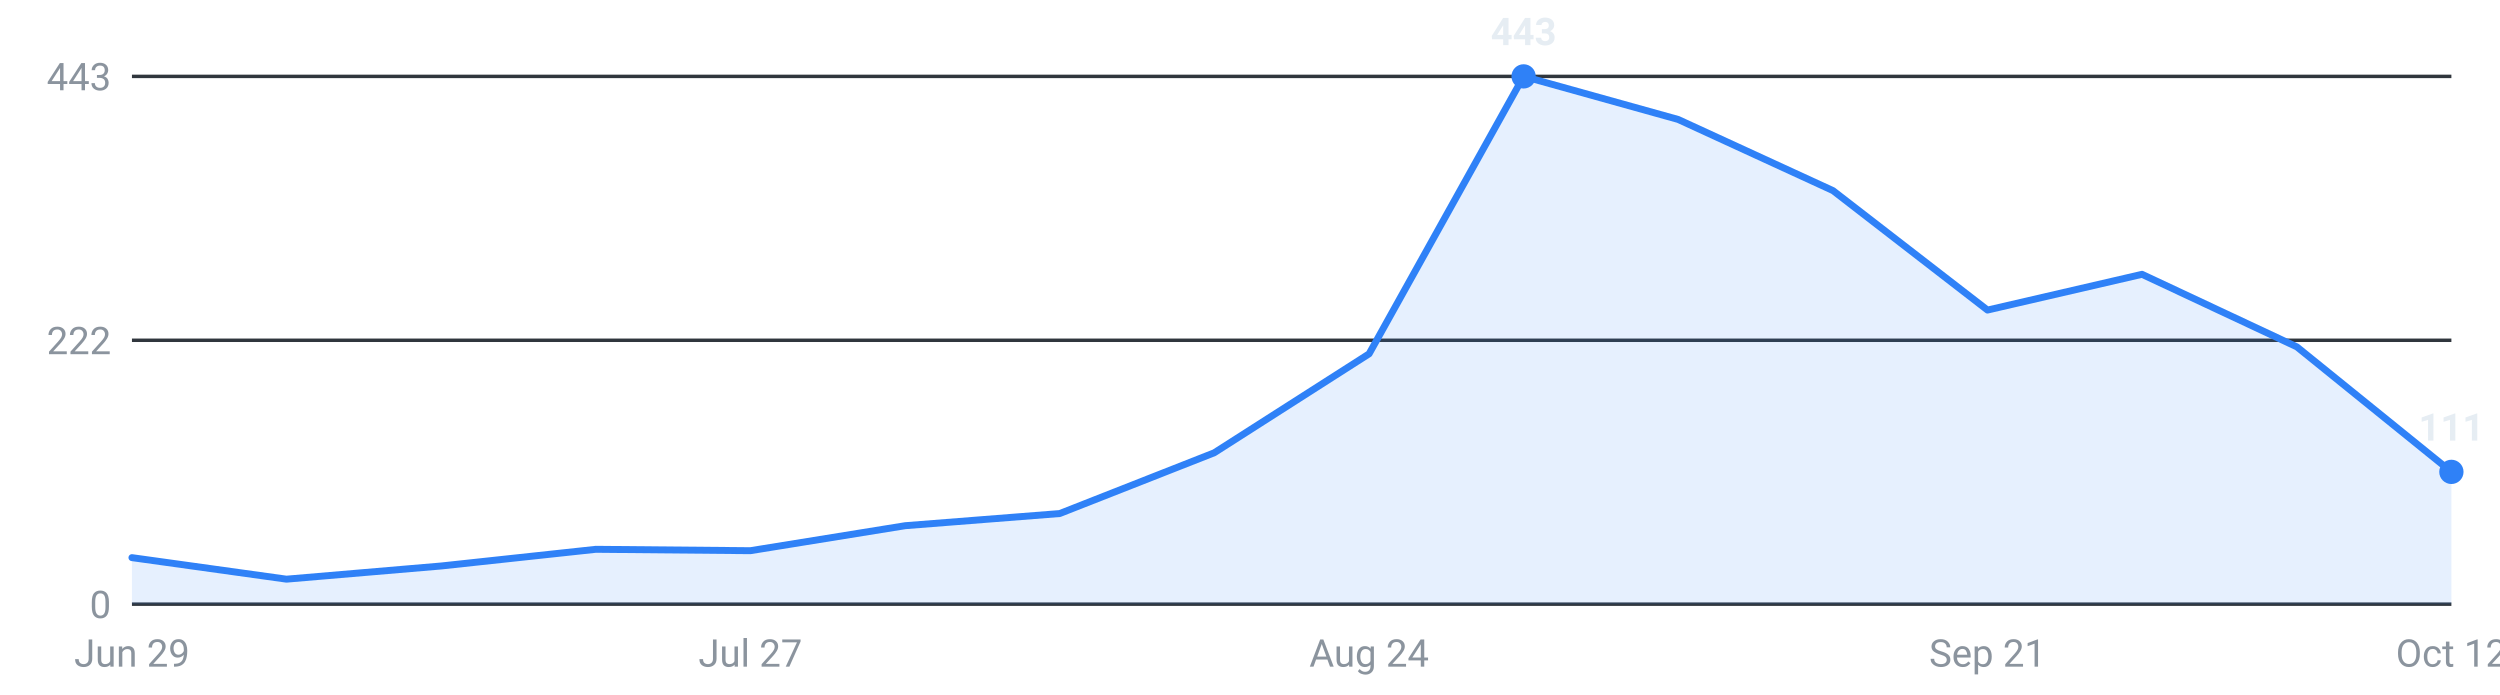
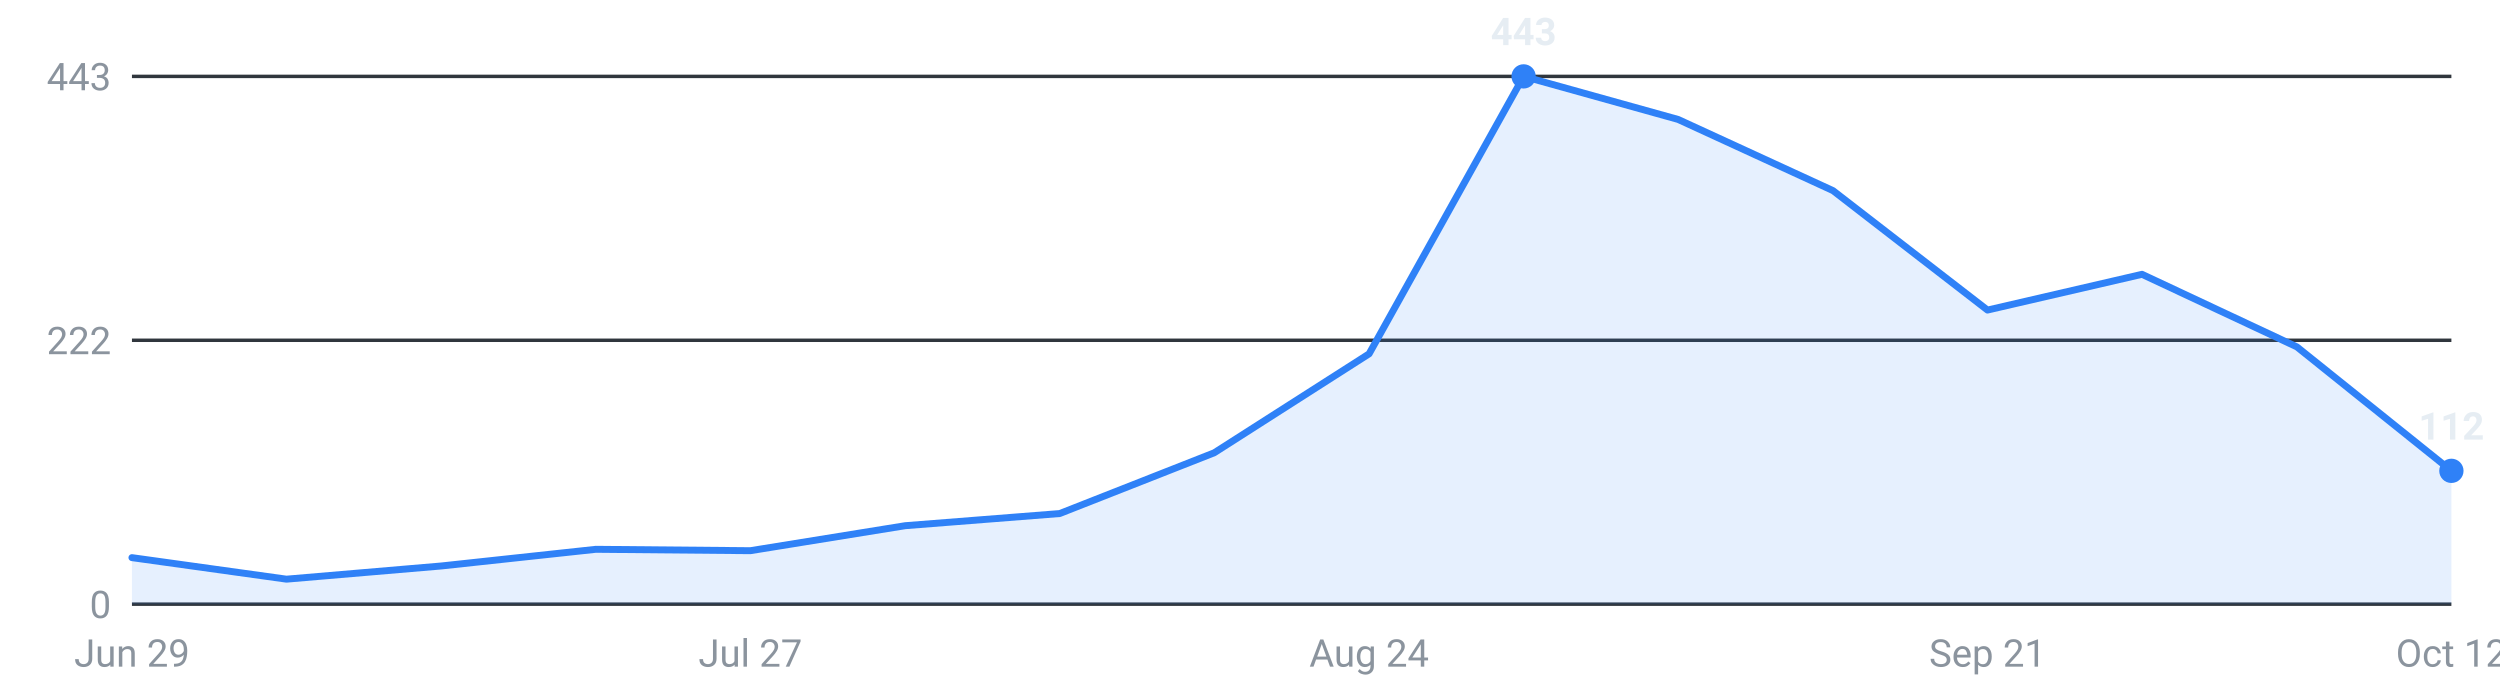
<svg xmlns="http://www.w3.org/2000/svg" viewBox="0 0 720 200" width="720" height="200" role="img" aria-label="Internships posted per week, last 16 weeks">
  <g font-family="-apple-system,Segoe UI,Roboto,sans-serif" font-size="11">
    <line x1="38" y1="174.0" x2="706" y2="174.0" stroke="#30363d" stroke-width="1" />
    <text x="32" y="178.0" text-anchor="end" fill="#8b949e">0</text>
    <line x1="38" y1="98.0" x2="706" y2="98.0" stroke="#30363d" stroke-width="1" />
    <text x="32" y="102.0" text-anchor="end" fill="#8b949e">222</text>
    <line x1="38" y1="22.0" x2="706" y2="22.0" stroke="#30363d" stroke-width="1" />
    <text x="32" y="26.0" text-anchor="end" fill="#8b949e">443</text>
-     <path d="M38.0,174 L38.0,160.6 L82.5,166.8 L127.1,163.0 L171.6,158.2 L216.1,158.6 L260.7,151.4 L305.2,147.9 L349.7,130.4 L394.3,101.9 L438.8,22.0 L483.3,34.4 L527.9,54.9 L572.4,89.3 L616.9,79.0 L661.5,99.9 L706.0,135.9 L706.0,174 Z" fill="#2f81f7" fill-opacity="0.12" />
-     <polyline points="38.0,160.6 82.5,166.8 127.1,163.0 171.6,158.2 216.1,158.6 260.7,151.4 305.2,147.9 349.7,130.4 394.3,101.9 438.8,22.0 483.3,34.4 527.9,54.9 572.4,89.3 616.9,79.0 661.5,99.9 706.0,135.9" fill="none" stroke="#2f81f7" stroke-width="2" stroke-linejoin="round" stroke-linecap="round" />
+     <path d="M38.0,174 L38.0,160.6 L82.5,166.8 L127.1,163.0 L171.6,158.2 L216.1,158.6 L260.7,151.4 L305.2,147.9 L349.7,130.4 L394.3,101.9 L438.8,22.0 L483.3,34.4 L527.9,54.9 L572.4,89.3 L616.9,79.0 L661.5,99.9 L706.0,135.6 L706.0,174 Z" fill="#2f81f7" fill-opacity="0.12" />
+     <polyline points="38.0,160.6 82.5,166.8 127.1,163.0 171.6,158.2 216.1,158.6 260.7,151.4 305.2,147.9 349.7,130.4 394.3,101.9 438.8,22.0 483.3,34.4 527.9,54.9 572.4,89.3 616.9,79.0 661.5,99.9 706.0,135.6" fill="none" stroke="#2f81f7" stroke-width="2" stroke-linejoin="round" stroke-linecap="round" />
    <circle cx="438.8" cy="22.0" r="3.5" fill="#2f81f7" />
    <text x="438.8" y="13.0" text-anchor="middle" fill="#e6edf3" font-weight="600">443</text>
-     <circle cx="706.0" cy="135.9" r="3.5" fill="#2f81f7" />
-     <text x="706.0" y="126.9" text-anchor="middle" fill="#e6edf3" font-weight="600">111</text>
+     <circle cx="706.0" cy="135.6" r="3.5" fill="#2f81f7" />
+     <text x="706.0" y="126.6" text-anchor="middle" fill="#e6edf3" font-weight="600">112</text>
    <text x="38.0" y="192" text-anchor="middle" fill="#8b949e">Jun 29</text>
    <text x="216.1" y="192" text-anchor="middle" fill="#8b949e">Jul 27</text>
    <text x="394.3" y="192" text-anchor="middle" fill="#8b949e">Aug 24</text>
    <text x="572.4" y="192" text-anchor="middle" fill="#8b949e">Sep 21</text>
    <text x="706.0" y="192" text-anchor="middle" fill="#8b949e">Oct 12</text>
  </g>
</svg>
